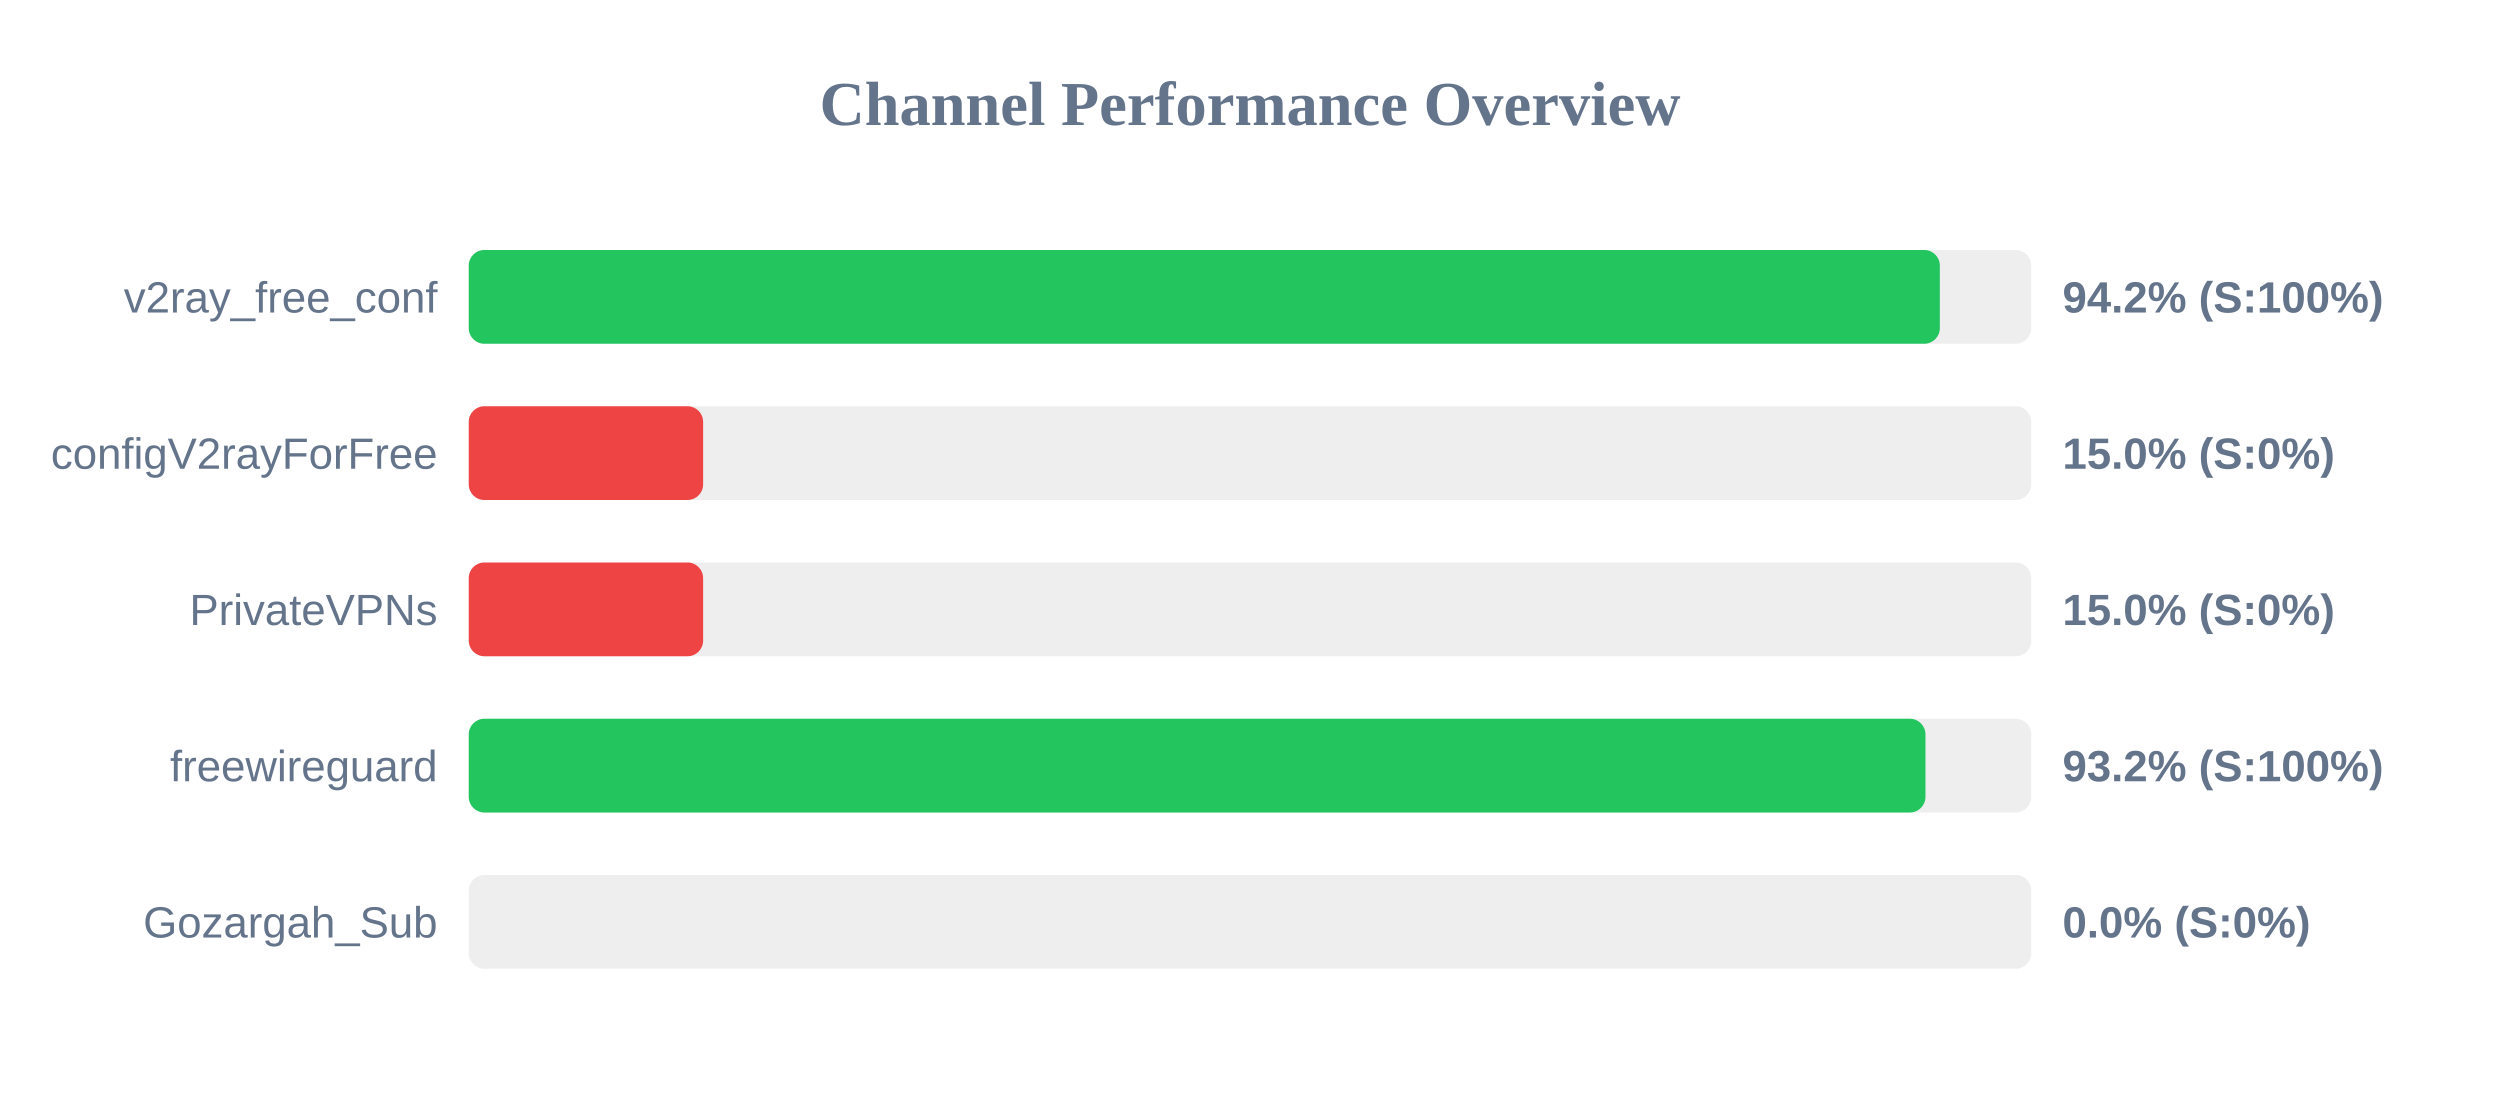
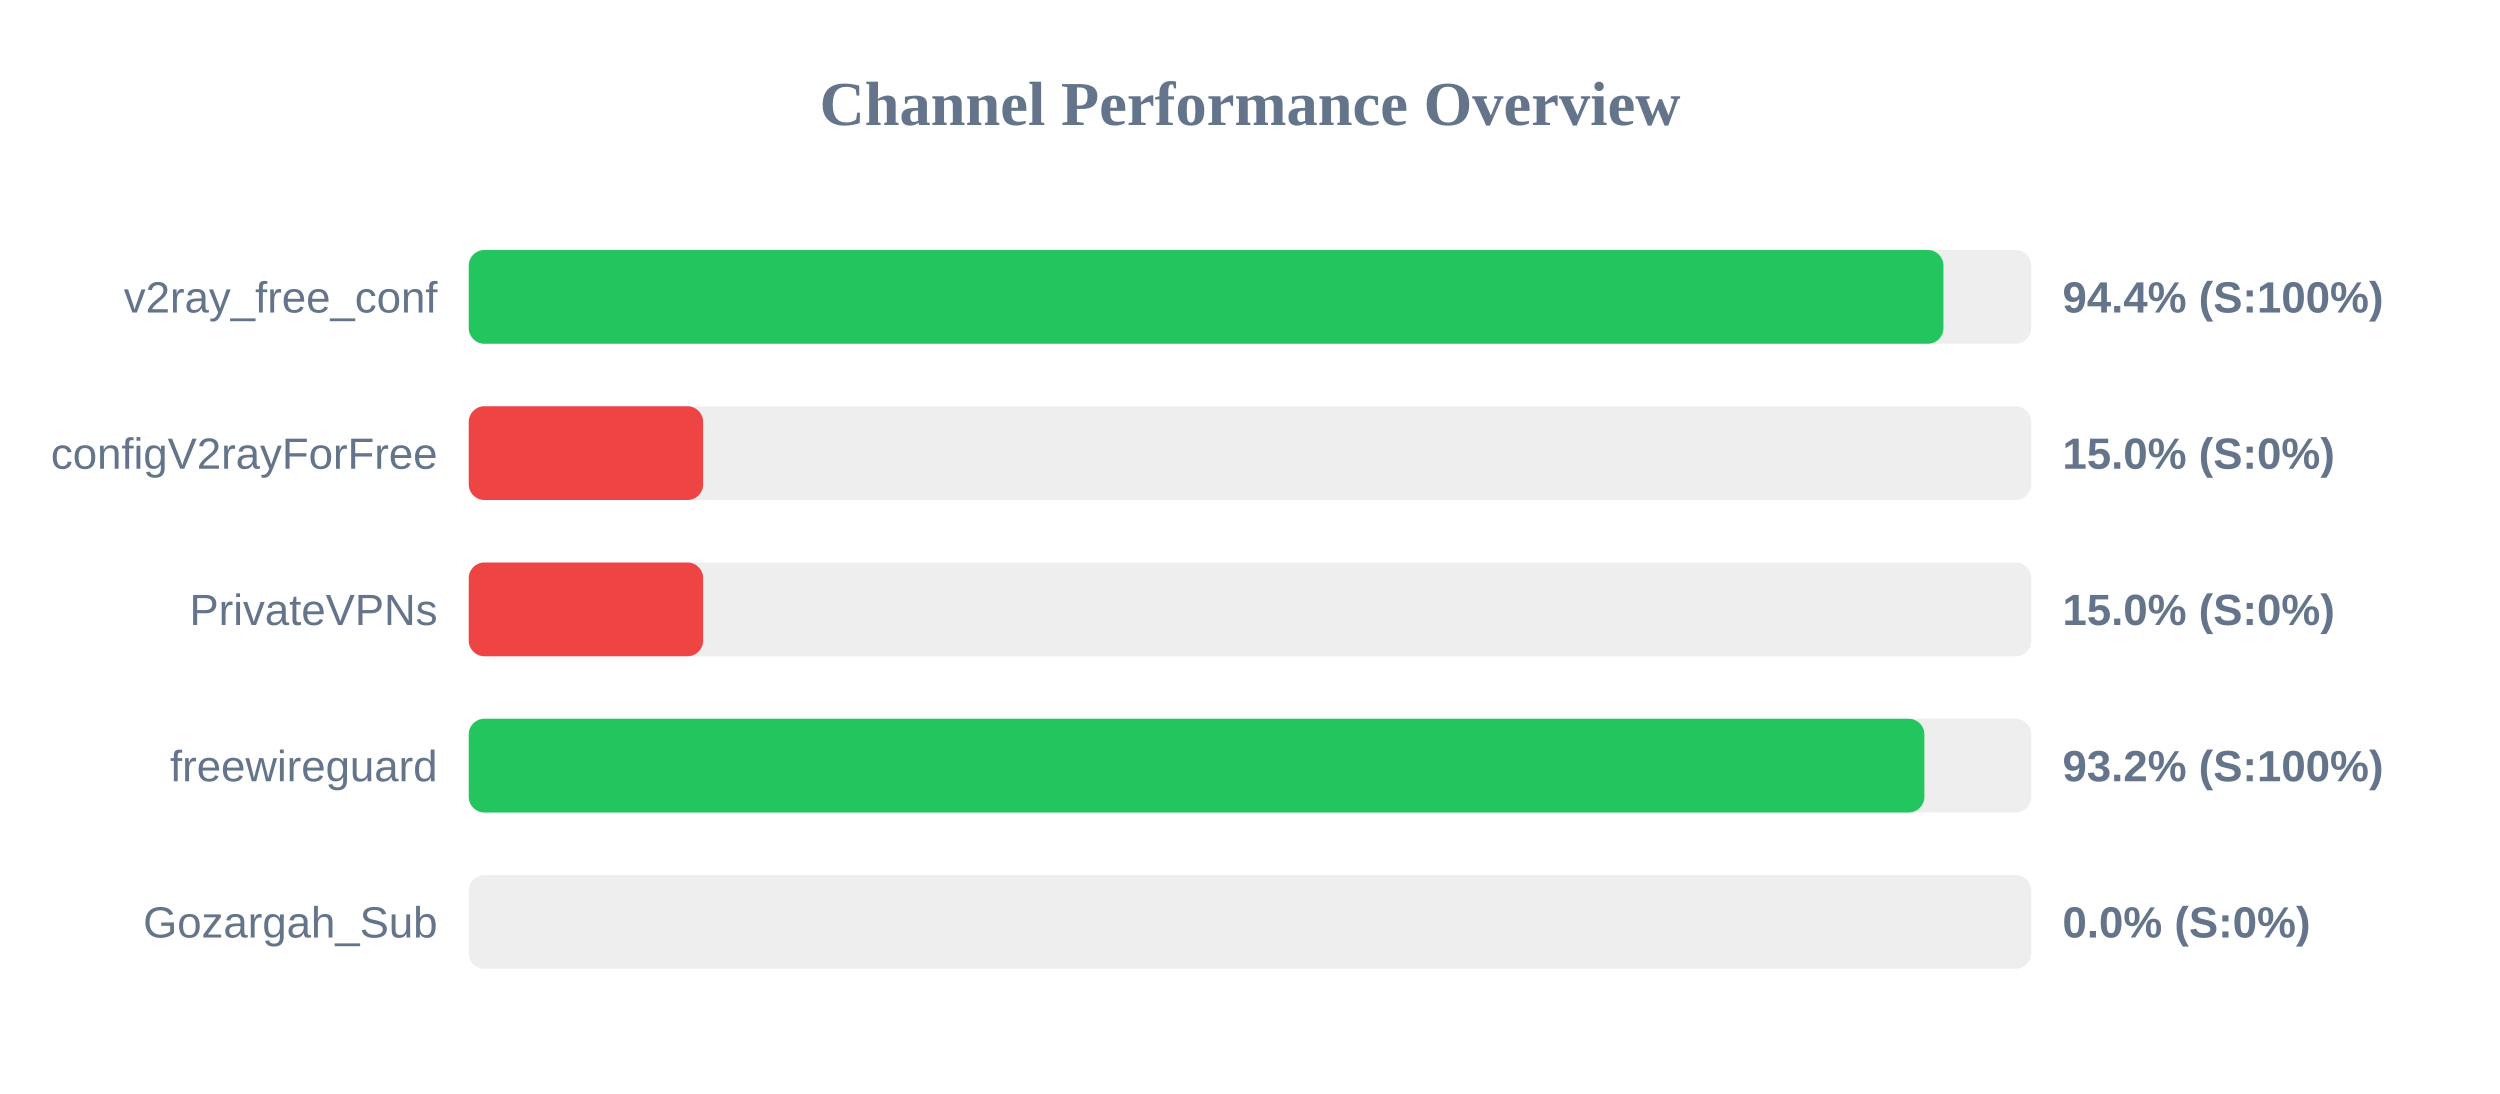
<svg xmlns="http://www.w3.org/2000/svg" width="800" height="350" version="1.1">
  <style>
        .row { font: 14px Arial; fill: #64748b; }
        .score { font: bold 14px Arial; fill: #64748b; }
    </style>
  <text x="400" y="40" text-anchor="middle" font-size="20px" font-weight="bold" fill="#64748b">Channel Performance Overview</text>
  <rect x="150" y="80" width="500" height="30" fill="#eee" rx="5" />
-   <rect x="150" y="80" width="470.75" height="30" fill="#22c55e" rx="5" />
+   <rect x="150" y="80" width="471.9" height="30" fill="#22c55e" rx="5" />
  <text x="140" y="100" text-anchor="end" class="row">v2ray_free_conf</text>
-   <text x="660" y="100" text-anchor="start" class="score">94.2% (S:100%)</text>
+   <text x="660" y="100" text-anchor="start" class="score">94.4% (S:100%)</text>
  <rect x="150" y="130" width="500" height="30" fill="#eee" rx="5" />
  <rect x="150" y="130" width="75.0" height="30" fill="#ef4444" rx="5" />
  <text x="140" y="150" text-anchor="end" class="row">configV2rayForFree</text>
  <text x="660" y="150" text-anchor="start" class="score">15.0% (S:0%)</text>
  <rect x="150" y="180" width="500" height="30" fill="#eee" rx="5" />
  <rect x="150" y="180" width="75.0" height="30" fill="#ef4444" rx="5" />
  <text x="140" y="200" text-anchor="end" class="row">PrivateVPNs</text>
  <text x="660" y="200" text-anchor="start" class="score">15.0% (S:0%)</text>
  <rect x="150" y="230" width="500" height="30" fill="#eee" rx="5" />
-   <rect x="150" y="230" width="466.15" height="30" fill="#22c55e" rx="5" />
+   <rect x="150" y="230" width="465.8" height="30" fill="#22c55e" rx="5" />
  <text x="140" y="250" text-anchor="end" class="row">freewireguard</text>
  <text x="660" y="250" text-anchor="start" class="score">93.2% (S:100%)</text>
  <rect x="150" y="280" width="500" height="30" fill="#eee" rx="5" />
  <rect x="150" y="280" width="0.0" height="30" fill="#ef4444" rx="5" />
  <text x="140" y="300" text-anchor="end" class="row">Gozargah_Sub</text>
  <text x="660" y="300" text-anchor="start" class="score">0.0% (S:0%)</text>
</svg>
